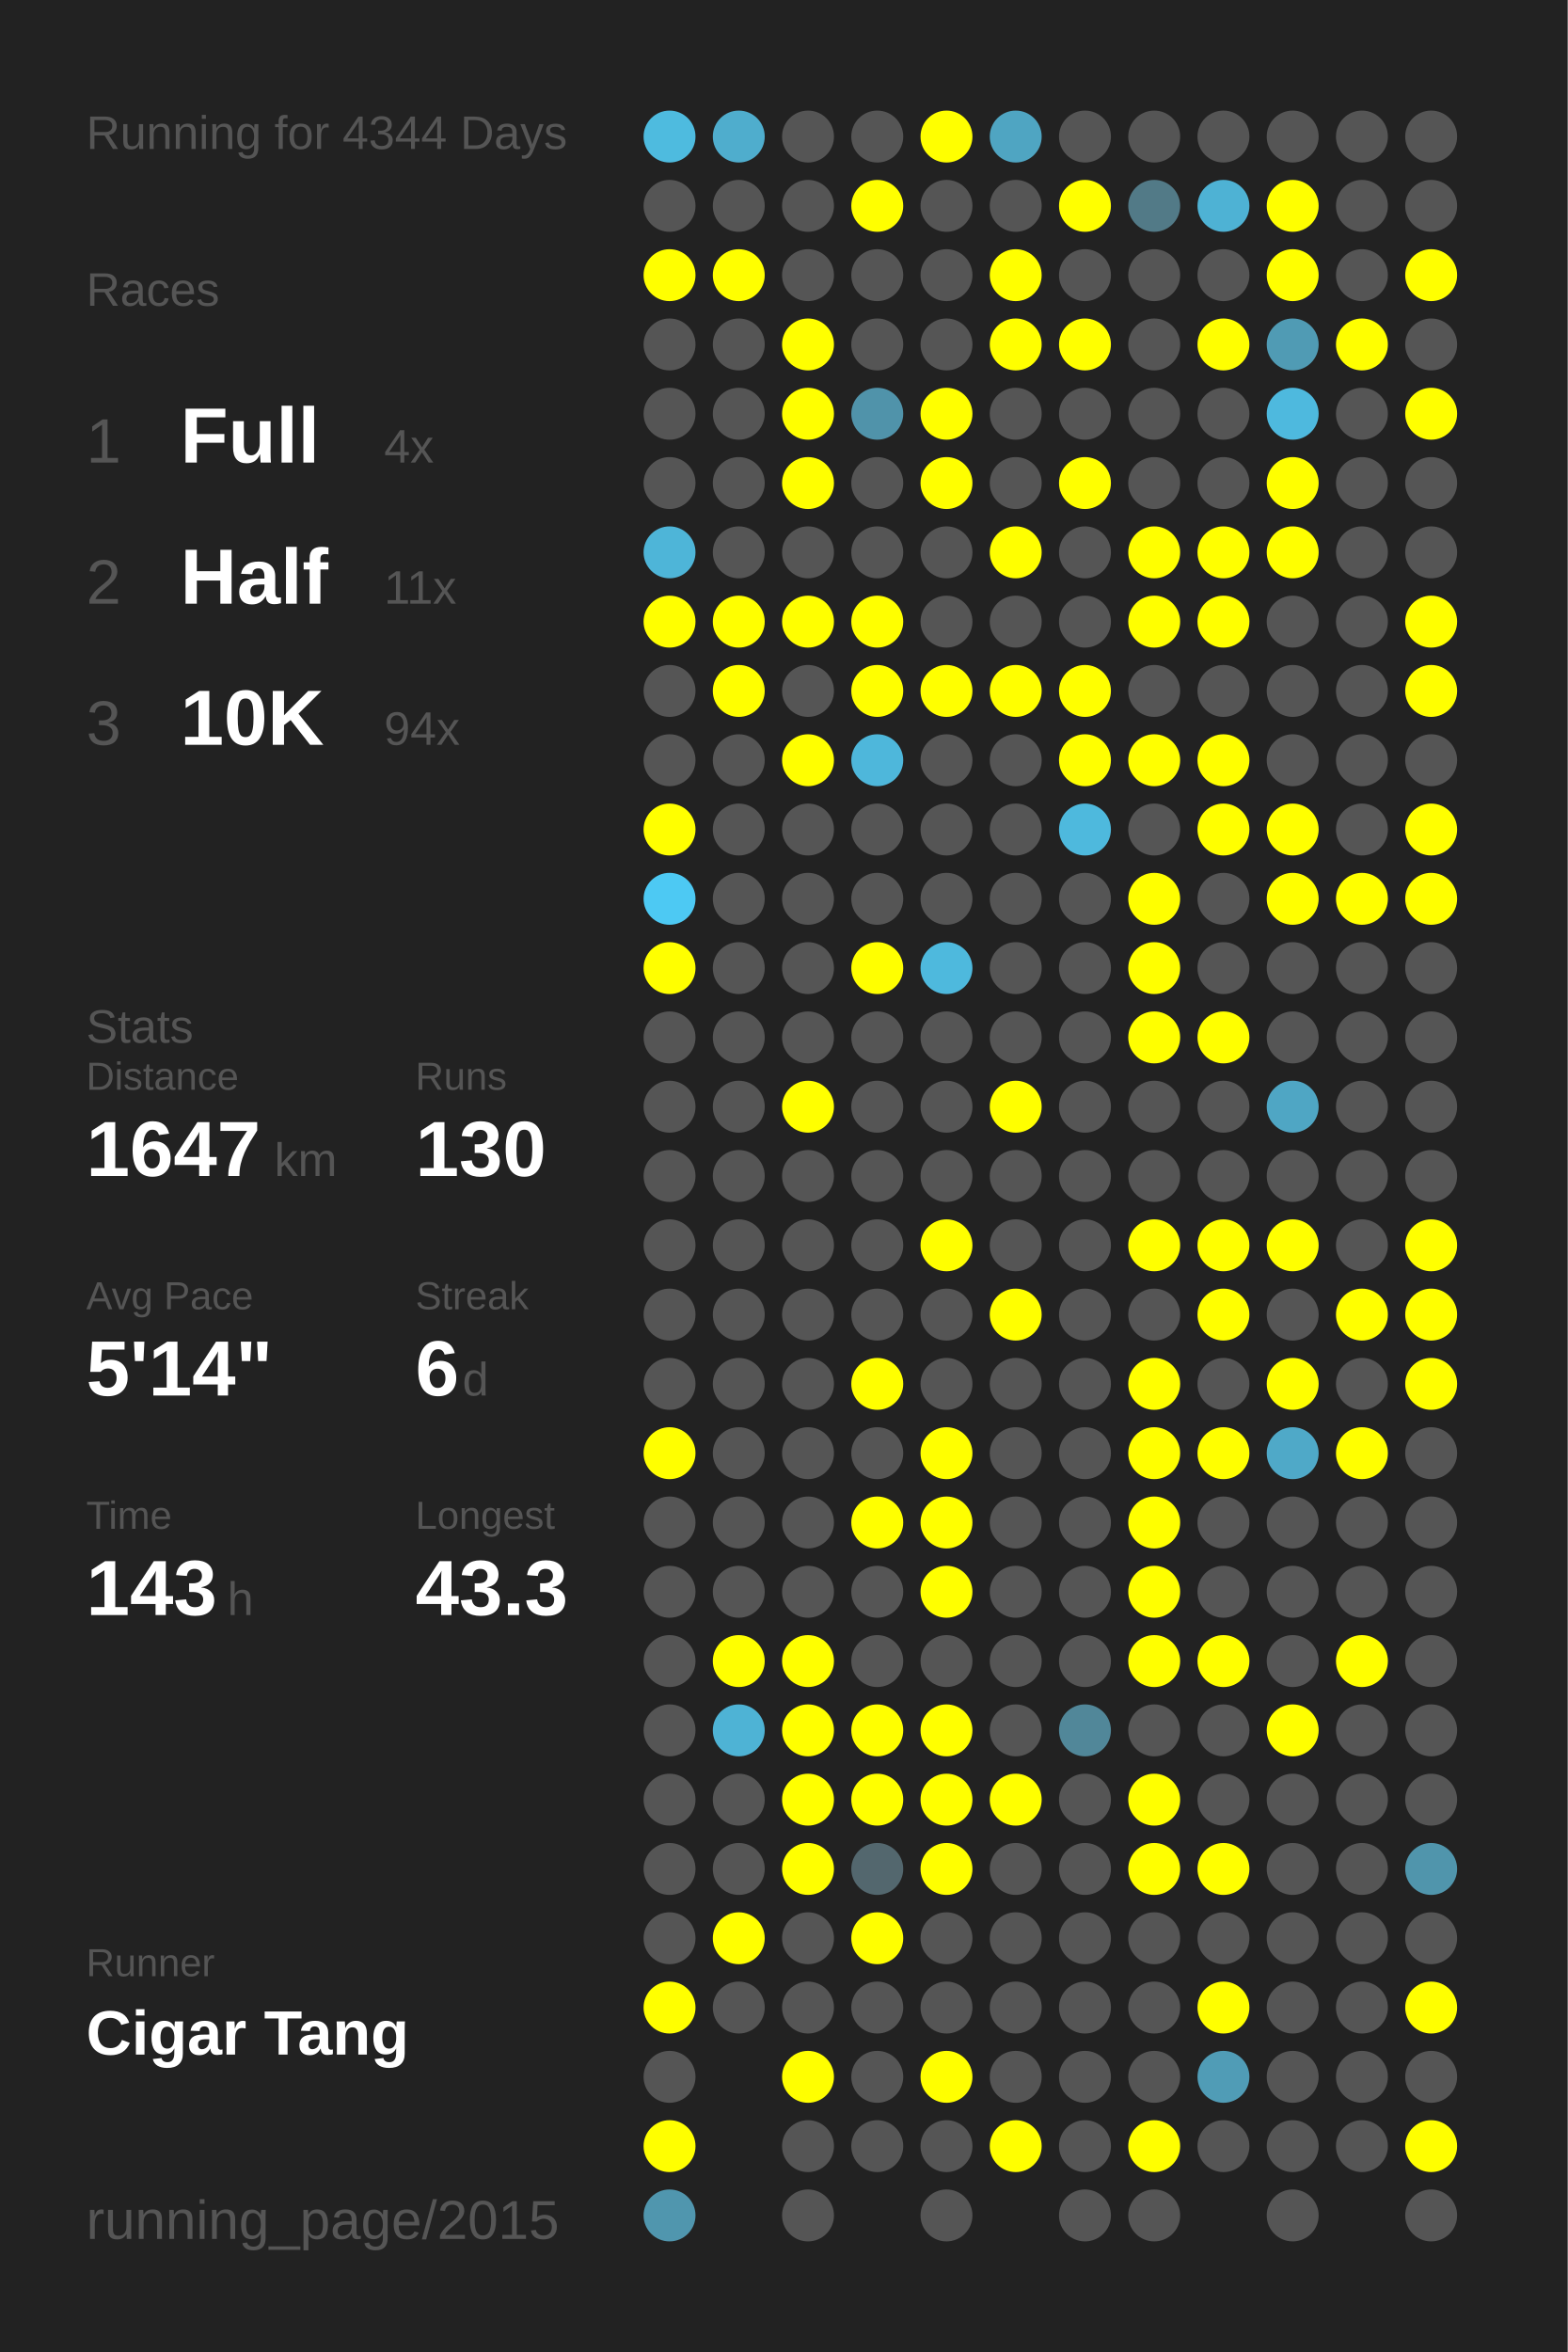
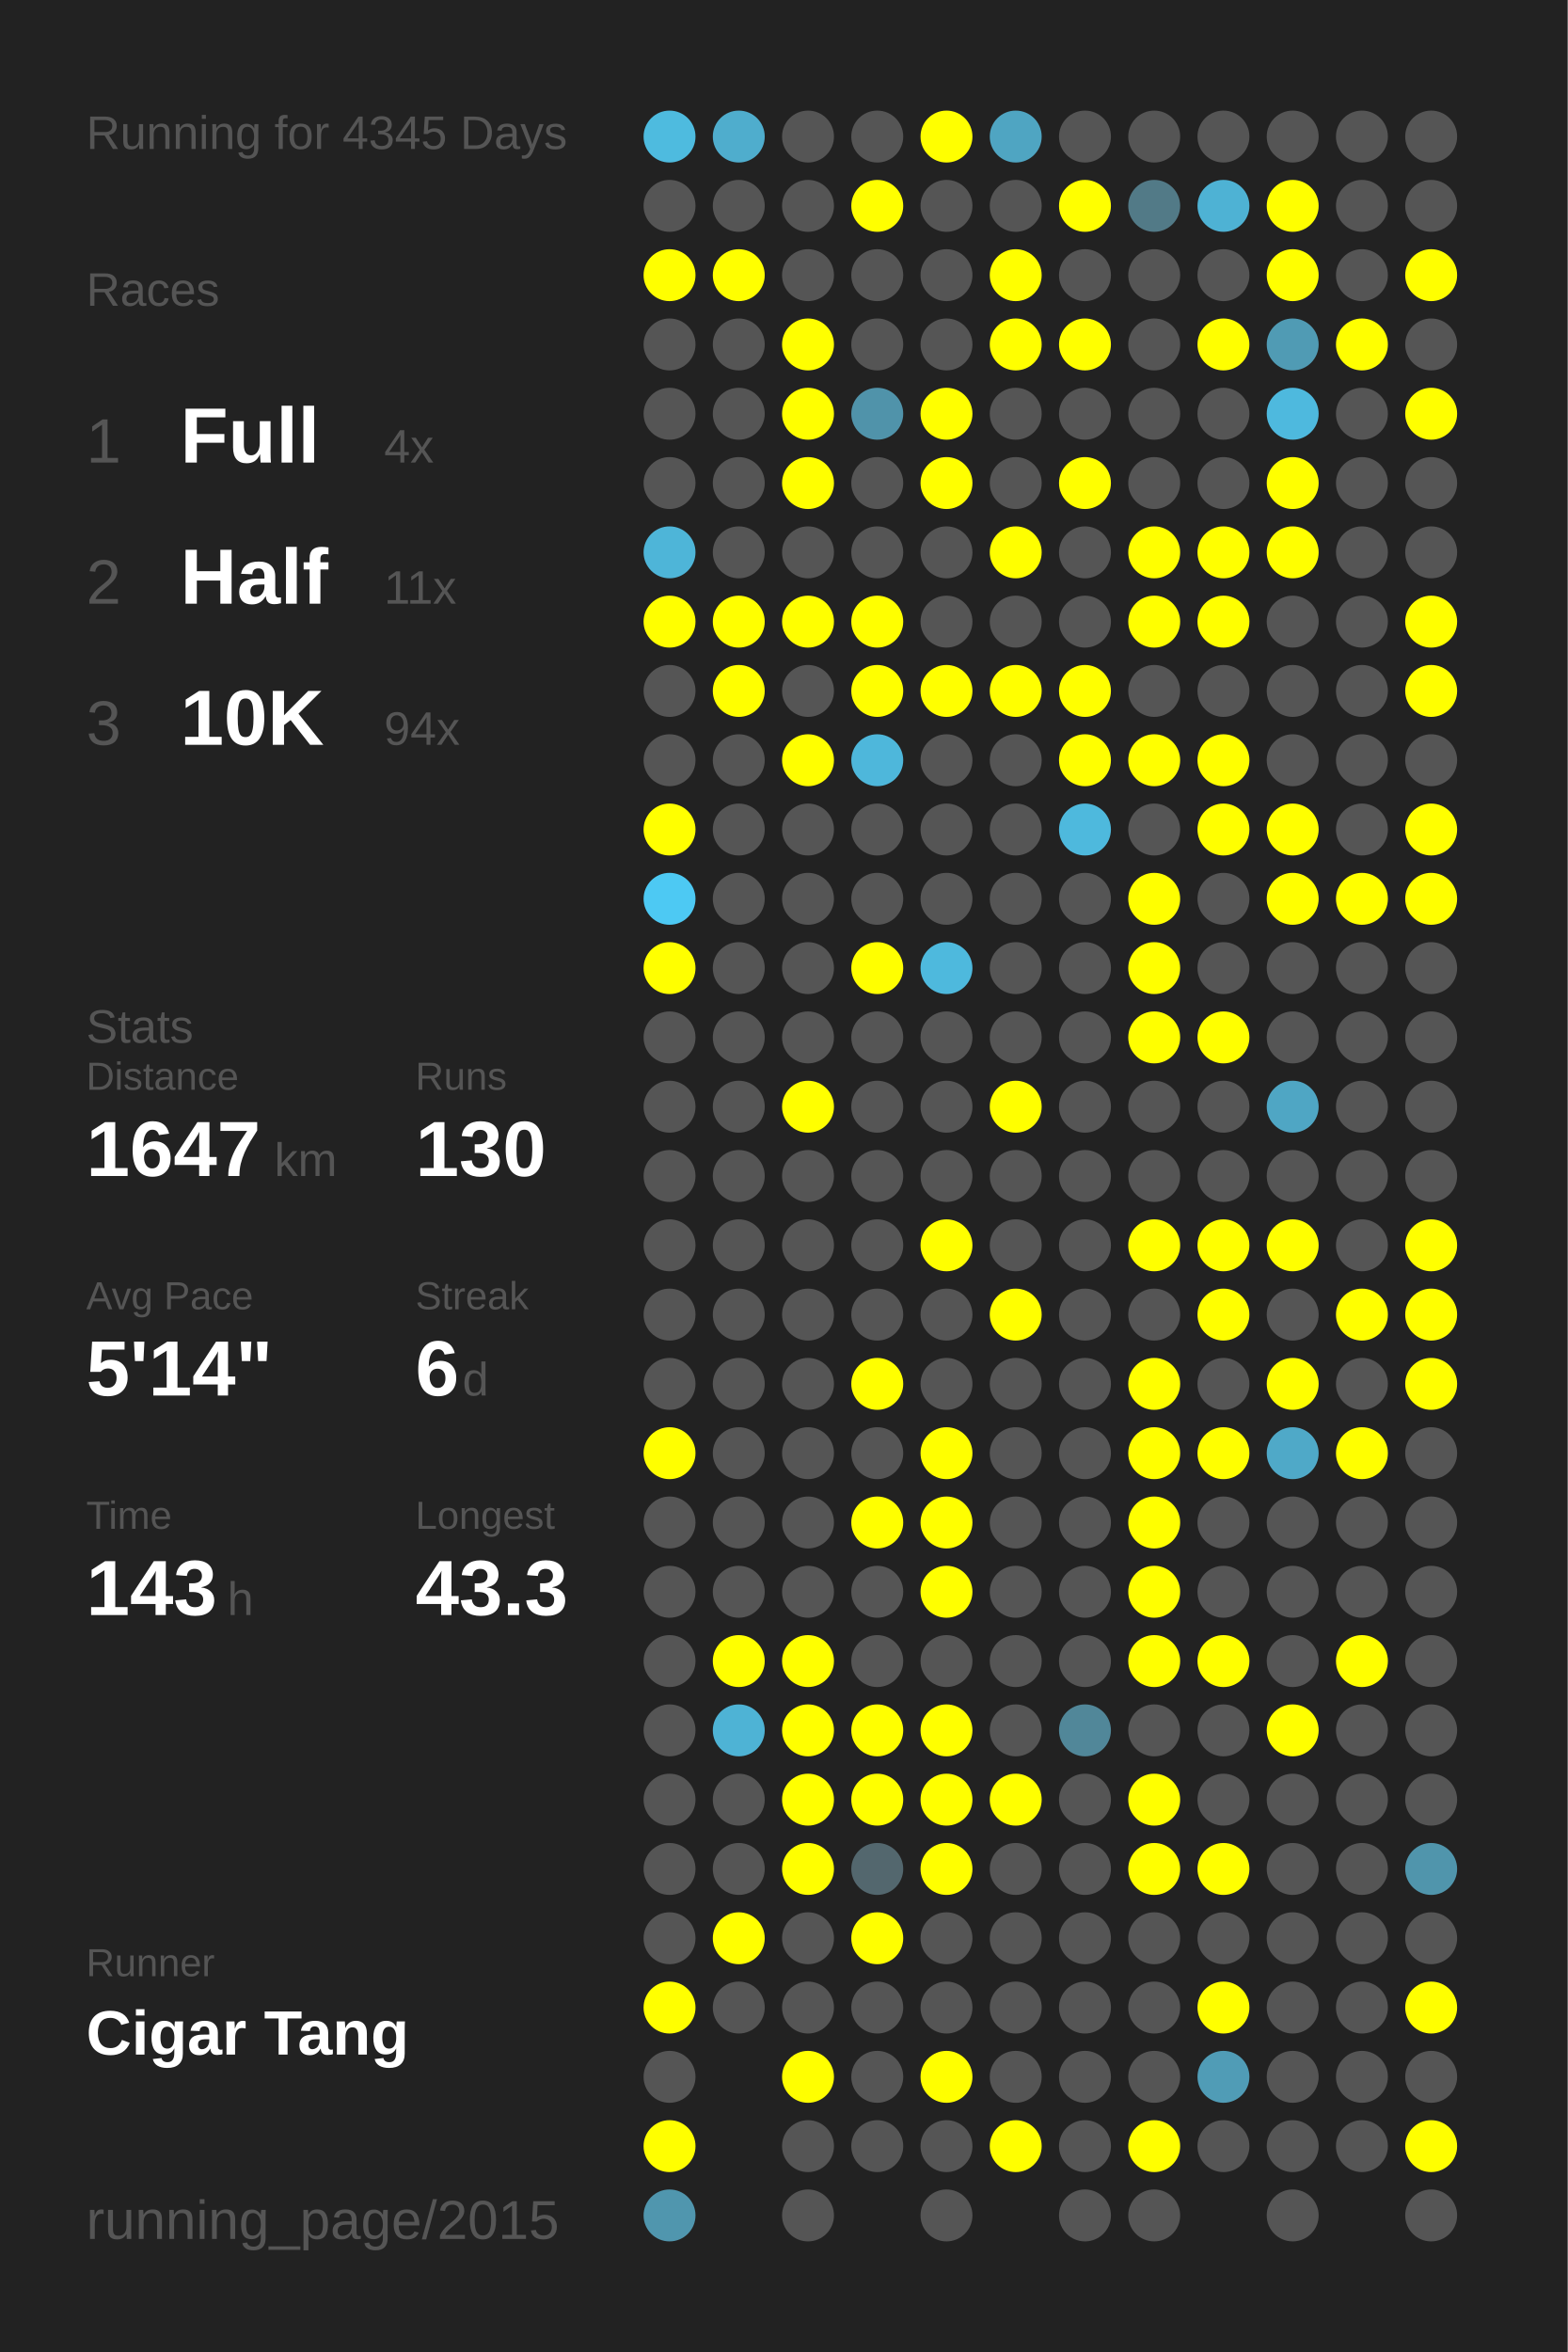
<svg xmlns="http://www.w3.org/2000/svg" baseProfile="full" height="300mm" version="1.1" viewBox="0,0,200,300" width="200mm">
  <defs />
  <rect fill="#222222" height="300" width="200" x="0" y="0" />
-   <text fill="#555555" style="font-size:6px; font-family:Arial;" x="11" y="19">Running for 4344 Days</text>
+   <text fill="#555555" style="font-size:6px; font-family:Arial;" x="11" y="19">Running for 4345 Days</text>
  <text fill="#555555" style="font-size:6px; font-family:Arial;" x="11" y="39">Races</text>
  <text fill="#555555" style="font-size:8px; font-family:Arial;" x="11" y="59">1</text>
  <text fill="#FFFFFF" style="font-size:10px; font-family:Arial; font-weight:bold;" x="23" y="59">Full</text>
  <text fill="#555555" style="font-size:6px; font-family:Arial;" x="49" y="59">4x</text>
  <text fill="#555555" style="font-size:8px; font-family:Arial;" x="11" y="77">2</text>
  <text fill="#FFFFFF" style="font-size:10px; font-family:Arial; font-weight:bold;" x="23" y="77">Half</text>
  <text fill="#555555" style="font-size:6px; font-family:Arial;" x="49" y="77">11x</text>
  <text fill="#555555" style="font-size:8px; font-family:Arial;" x="11" y="95">3</text>
  <text fill="#FFFFFF" style="font-size:10px; font-family:Arial; font-weight:bold;" x="23" y="95">10K</text>
  <text fill="#555555" style="font-size:6px; font-family:Arial;" x="49" y="95">94x</text>
  <text fill="#555555" style="font-size:6px; font-family:Arial;" x="11" y="133">Stats</text>
  <text fill="#555555" style="font-size:5px; font-family:Arial;" x="11" y="139">Distance</text>
  <text fill="#FFFFFF" style="font-size:10px; font-family:Arial; font-weight:bold;" x="11" y="150">1647</text>
  <text fill="#555555" style="font-size:6px; font-family:Arial;" x="35" y="150">km</text>
  <text fill="#555555" style="font-size:5px; font-family:Arial;" x="53" y="139">Runs</text>
  <text fill="#FFFFFF" style="font-size:10px; font-family:Arial; font-weight:bold;" x="53" y="150">130</text>
  <text fill="#555555" style="font-size:5px; font-family:Arial;" x="11" y="167">Avg Pace</text>
  <text fill="#FFFFFF" style="font-size:10px; font-family:Arial; font-weight:bold;" x="11" y="178">5'14"</text>
  <text fill="#555555" style="font-size:5px; font-family:Arial;" x="53" y="167">Streak</text>
  <text fill="#FFFFFF" style="font-size:10px; font-family:Arial; font-weight:bold;" x="53" y="178">6</text>
  <text fill="#555555" style="font-size:6px; font-family:Arial;" x="59" y="178">d</text>
  <text fill="#555555" style="font-size:5px; font-family:Arial;" x="11" y="195">Time</text>
  <text fill="#FFFFFF" style="font-size:10px; font-family:Arial; font-weight:bold;" x="11" y="206">143</text>
  <text fill="#555555" style="font-size:6px; font-family:Arial;" x="29" y="206">h</text>
  <text fill="#555555" style="font-size:5px; font-family:Arial;" x="53" y="195">Longest</text>
  <text fill="#FFFFFF" style="font-size:10px; font-family:Arial; font-weight:bold;" x="53" y="206">43.3</text>
  <text fill="#555555" style="font-size:5px; font-family:Arial;" x="11" y="252.065">Runner</text>
  <text fill="#FFFFFF" style="font-size:8px; font-family:Arial; font-weight:bold;" x="11" y="262.065">Cigar Tang</text>
  <text fill="#555555" style="font-size:7px; font-family:Arial;" x="11" y="285.581">running_page/2015</text>
  <circle cx="85.417" cy="17.419" fill="#4ebbdf" r="3.312" />
  <circle cx="85.417" cy="26.258" fill="#555555" r="3.312" />
  <circle cx="85.417" cy="35.097" fill="#FFFF00" r="3.312" />
  <circle cx="85.417" cy="43.935" fill="#555555" r="3.312" />
  <circle cx="85.417" cy="52.774" fill="#555555" r="3.312" />
  <circle cx="85.417" cy="61.613" fill="#555555" r="3.312" />
  <circle cx="85.417" cy="70.452" fill="#4eb5d8" r="3.312" />
  <circle cx="85.417" cy="79.29" fill="#FFFF00" r="3.312" />
  <circle cx="85.417" cy="88.129" fill="#555555" r="3.312" />
  <circle cx="85.417" cy="96.968" fill="#555555" r="3.312" />
  <circle cx="85.417" cy="105.806" fill="#FFFF00" r="3.312" />
  <circle cx="85.417" cy="114.645" fill="#4dc9f3" r="3.312" />
  <circle cx="85.417" cy="123.484" fill="#FFFF00" r="3.312" />
  <circle cx="85.417" cy="132.323" fill="#555555" r="3.312" />
  <circle cx="85.417" cy="141.161" fill="#555555" r="3.312" />
  <circle cx="85.417" cy="150" fill="#555555" r="3.312" />
  <circle cx="85.417" cy="158.839" fill="#555555" r="3.312" />
  <circle cx="85.417" cy="167.677" fill="#555555" r="3.312" />
  <circle cx="85.417" cy="176.516" fill="#555555" r="3.312" />
  <circle cx="85.417" cy="185.355" fill="#FFFF00" r="3.312" />
  <circle cx="85.417" cy="194.194" fill="#555555" r="3.312" />
  <circle cx="85.417" cy="203.032" fill="#555555" r="3.312" />
  <circle cx="85.417" cy="211.871" fill="#555555" r="3.312" />
  <circle cx="85.417" cy="220.71" fill="#555555" r="3.312" />
  <circle cx="85.417" cy="229.548" fill="#555555" r="3.312" />
  <circle cx="85.417" cy="238.387" fill="#555555" r="3.312" />
  <circle cx="85.417" cy="247.226" fill="#555555" r="3.312" />
  <circle cx="85.417" cy="256.065" fill="#FFFF00" r="3.312" />
  <circle cx="85.417" cy="264.903" fill="#555555" r="3.312" />
  <circle cx="85.417" cy="273.742" fill="#FFFF00" r="3.312" />
  <circle cx="85.417" cy="282.581" fill="#5096ae" r="3.312" />
  <circle cx="94.25" cy="17.419" fill="#4fadcd" r="3.312" />
  <circle cx="94.25" cy="26.258" fill="#555555" r="3.312" />
  <circle cx="94.25" cy="35.097" fill="#FFFF00" r="3.312" />
  <circle cx="94.25" cy="43.935" fill="#555555" r="3.312" />
  <circle cx="94.25" cy="52.774" fill="#555555" r="3.312" />
  <circle cx="94.25" cy="61.613" fill="#555555" r="3.312" />
  <circle cx="94.25" cy="70.452" fill="#555555" r="3.312" />
  <circle cx="94.25" cy="79.29" fill="#FFFF00" r="3.312" />
  <circle cx="94.25" cy="88.129" fill="#FFFF00" r="3.312" />
  <circle cx="94.25" cy="96.968" fill="#555555" r="3.312" />
  <circle cx="94.25" cy="105.806" fill="#555555" r="3.312" />
  <circle cx="94.25" cy="114.645" fill="#555555" r="3.312" />
  <circle cx="94.25" cy="123.484" fill="#555555" r="3.312" />
  <circle cx="94.25" cy="132.323" fill="#555555" r="3.312" />
  <circle cx="94.25" cy="141.161" fill="#555555" r="3.312" />
  <circle cx="94.25" cy="150" fill="#555555" r="3.312" />
  <circle cx="94.25" cy="158.839" fill="#555555" r="3.312" />
  <circle cx="94.25" cy="167.677" fill="#555555" r="3.312" />
  <circle cx="94.25" cy="176.516" fill="#555555" r="3.312" />
  <circle cx="94.25" cy="185.355" fill="#555555" r="3.312" />
  <circle cx="94.25" cy="194.194" fill="#555555" r="3.312" />
  <circle cx="94.25" cy="203.032" fill="#555555" r="3.312" />
  <circle cx="94.25" cy="211.871" fill="#FFFF00" r="3.312" />
  <circle cx="94.25" cy="220.71" fill="#4eb3d5" r="3.312" />
  <circle cx="94.25" cy="229.548" fill="#555555" r="3.312" />
  <circle cx="94.25" cy="238.387" fill="#555555" r="3.312" />
  <circle cx="94.25" cy="247.226" fill="#FFFF00" r="3.312" />
  <circle cx="94.25" cy="256.065" fill="#555555" r="3.312" />
  <circle cx="103.083" cy="17.419" fill="#555555" r="3.312" />
  <circle cx="103.083" cy="26.258" fill="#555555" r="3.312" />
  <circle cx="103.083" cy="35.097" fill="#555555" r="3.312" />
  <circle cx="103.083" cy="43.935" fill="#FFFF00" r="3.312" />
  <circle cx="103.083" cy="52.774" fill="#FFFF00" r="3.312" />
  <circle cx="103.083" cy="61.613" fill="#FFFF00" r="3.312" />
  <circle cx="103.083" cy="70.452" fill="#555555" r="3.312" />
  <circle cx="103.083" cy="79.29" fill="#FFFF00" r="3.312" />
  <circle cx="103.083" cy="88.129" fill="#555555" r="3.312" />
  <circle cx="103.083" cy="96.968" fill="#FFFF00" r="3.312" />
  <circle cx="103.083" cy="105.806" fill="#555555" r="3.312" />
  <circle cx="103.083" cy="114.645" fill="#555555" r="3.312" />
  <circle cx="103.083" cy="123.484" fill="#555555" r="3.312" />
  <circle cx="103.083" cy="132.323" fill="#555555" r="3.312" />
  <circle cx="103.083" cy="141.161" fill="#FFFF00" r="3.312" />
  <circle cx="103.083" cy="150" fill="#555555" r="3.312" />
  <circle cx="103.083" cy="158.839" fill="#555555" r="3.312" />
  <circle cx="103.083" cy="167.677" fill="#555555" r="3.312" />
  <circle cx="103.083" cy="176.516" fill="#555555" r="3.312" />
  <circle cx="103.083" cy="185.355" fill="#555555" r="3.312" />
  <circle cx="103.083" cy="194.194" fill="#555555" r="3.312" />
  <circle cx="103.083" cy="203.032" fill="#555555" r="3.312" />
  <circle cx="103.083" cy="211.871" fill="#FFFF00" r="3.312" />
  <circle cx="103.083" cy="220.71" fill="#FFFF00" r="3.312" />
  <circle cx="103.083" cy="229.548" fill="#FFFF00" r="3.312" />
  <circle cx="103.083" cy="238.387" fill="#FFFF00" r="3.312" />
  <circle cx="103.083" cy="247.226" fill="#555555" r="3.312" />
  <circle cx="103.083" cy="256.065" fill="#555555" r="3.312" />
  <circle cx="103.083" cy="264.903" fill="#FFFF00" r="3.312" />
  <circle cx="103.083" cy="273.742" fill="#555555" r="3.312" />
  <circle cx="103.083" cy="282.581" fill="#555555" r="3.312" />
  <circle cx="111.917" cy="17.419" fill="#555555" r="3.312" />
  <circle cx="111.917" cy="26.258" fill="#FFFF00" r="3.312" />
  <circle cx="111.917" cy="35.097" fill="#555555" r="3.312" />
  <circle cx="111.917" cy="43.935" fill="#555555" r="3.312" />
  <circle cx="111.917" cy="52.774" fill="#5093aa" r="3.312" />
  <circle cx="111.917" cy="61.613" fill="#555555" r="3.312" />
  <circle cx="111.917" cy="70.452" fill="#555555" r="3.312" />
  <circle cx="111.917" cy="79.29" fill="#FFFF00" r="3.312" />
  <circle cx="111.917" cy="88.129" fill="#FFFF00" r="3.312" />
  <circle cx="111.917" cy="96.968" fill="#4eb7db" r="3.312" />
  <circle cx="111.917" cy="105.806" fill="#555555" r="3.312" />
  <circle cx="111.917" cy="114.645" fill="#555555" r="3.312" />
  <circle cx="111.917" cy="123.484" fill="#FFFF00" r="3.312" />
  <circle cx="111.917" cy="132.323" fill="#555555" r="3.312" />
  <circle cx="111.917" cy="141.161" fill="#555555" r="3.312" />
  <circle cx="111.917" cy="150" fill="#555555" r="3.312" />
  <circle cx="111.917" cy="158.839" fill="#555555" r="3.312" />
  <circle cx="111.917" cy="167.677" fill="#555555" r="3.312" />
  <circle cx="111.917" cy="176.516" fill="#FFFF00" r="3.312" />
  <circle cx="111.917" cy="185.355" fill="#555555" r="3.312" />
  <circle cx="111.917" cy="194.194" fill="#FFFF00" r="3.312" />
  <circle cx="111.917" cy="203.032" fill="#555555" r="3.312" />
  <circle cx="111.917" cy="211.871" fill="#555555" r="3.312" />
  <circle cx="111.917" cy="220.71" fill="#FFFF00" r="3.312" />
  <circle cx="111.917" cy="229.548" fill="#FFFF00" r="3.312" />
  <circle cx="111.917" cy="238.387" fill="#53676e" r="3.312" />
  <circle cx="111.917" cy="247.226" fill="#FFFF00" r="3.312" />
  <circle cx="111.917" cy="256.065" fill="#555555" r="3.312" />
  <circle cx="111.917" cy="264.903" fill="#555555" r="3.312" />
  <circle cx="111.917" cy="273.742" fill="#555555" r="3.312" />
  <circle cx="120.75" cy="17.419" fill="#FFFF00" r="3.312" />
  <circle cx="120.75" cy="26.258" fill="#555555" r="3.312" />
  <circle cx="120.75" cy="35.097" fill="#555555" r="3.312" />
  <circle cx="120.75" cy="43.935" fill="#555555" r="3.312" />
  <circle cx="120.75" cy="52.774" fill="#FFFF00" r="3.312" />
  <circle cx="120.75" cy="61.613" fill="#FFFF00" r="3.312" />
  <circle cx="120.75" cy="70.452" fill="#555555" r="3.312" />
  <circle cx="120.75" cy="79.29" fill="#555555" r="3.312" />
  <circle cx="120.75" cy="88.129" fill="#FFFF00" r="3.312" />
  <circle cx="120.75" cy="96.968" fill="#555555" r="3.312" />
  <circle cx="120.75" cy="105.806" fill="#555555" r="3.312" />
  <circle cx="120.75" cy="114.645" fill="#555555" r="3.312" />
  <circle cx="120.75" cy="123.484" fill="#4eb9dd" r="3.312" />
  <circle cx="120.75" cy="132.323" fill="#555555" r="3.312" />
  <circle cx="120.75" cy="141.161" fill="#555555" r="3.312" />
  <circle cx="120.75" cy="150" fill="#555555" r="3.312" />
  <circle cx="120.75" cy="158.839" fill="#FFFF00" r="3.312" />
  <circle cx="120.75" cy="167.677" fill="#555555" r="3.312" />
  <circle cx="120.75" cy="176.516" fill="#555555" r="3.312" />
  <circle cx="120.75" cy="185.355" fill="#FFFF00" r="3.312" />
  <circle cx="120.75" cy="194.194" fill="#FFFF00" r="3.312" />
  <circle cx="120.75" cy="203.032" fill="#FFFF00" r="3.312" />
  <circle cx="120.75" cy="211.871" fill="#555555" r="3.312" />
  <circle cx="120.75" cy="220.71" fill="#FFFF00" r="3.312" />
  <circle cx="120.75" cy="229.548" fill="#FFFF00" r="3.312" />
  <circle cx="120.75" cy="238.387" fill="#FFFF00" r="3.312" />
  <circle cx="120.75" cy="247.226" fill="#555555" r="3.312" />
  <circle cx="120.75" cy="256.065" fill="#555555" r="3.312" />
  <circle cx="120.75" cy="264.903" fill="#FFFF00" r="3.312" />
  <circle cx="120.75" cy="273.742" fill="#555555" r="3.312" />
  <circle cx="120.75" cy="282.581" fill="#555555" r="3.312" />
  <circle cx="129.583" cy="17.419" fill="#4fa5c2" r="3.312" />
  <circle cx="129.583" cy="26.258" fill="#555555" r="3.312" />
  <circle cx="129.583" cy="35.097" fill="#FFFF00" r="3.312" />
  <circle cx="129.583" cy="43.935" fill="#FFFF00" r="3.312" />
  <circle cx="129.583" cy="52.774" fill="#555555" r="3.312" />
  <circle cx="129.583" cy="61.613" fill="#555555" r="3.312" />
  <circle cx="129.583" cy="70.452" fill="#FFFF00" r="3.312" />
  <circle cx="129.583" cy="79.29" fill="#555555" r="3.312" />
  <circle cx="129.583" cy="88.129" fill="#FFFF00" r="3.312" />
  <circle cx="129.583" cy="96.968" fill="#555555" r="3.312" />
  <circle cx="129.583" cy="105.806" fill="#555555" r="3.312" />
  <circle cx="129.583" cy="114.645" fill="#555555" r="3.312" />
  <circle cx="129.583" cy="123.484" fill="#555555" r="3.312" />
  <circle cx="129.583" cy="132.323" fill="#555555" r="3.312" />
  <circle cx="129.583" cy="141.161" fill="#FFFF00" r="3.312" />
  <circle cx="129.583" cy="150" fill="#555555" r="3.312" />
  <circle cx="129.583" cy="158.839" fill="#555555" r="3.312" />
  <circle cx="129.583" cy="167.677" fill="#FFFF00" r="3.312" />
  <circle cx="129.583" cy="176.516" fill="#555555" r="3.312" />
  <circle cx="129.583" cy="185.355" fill="#555555" r="3.312" />
  <circle cx="129.583" cy="194.194" fill="#555555" r="3.312" />
  <circle cx="129.583" cy="203.032" fill="#555555" r="3.312" />
  <circle cx="129.583" cy="211.871" fill="#555555" r="3.312" />
  <circle cx="129.583" cy="220.71" fill="#555555" r="3.312" />
  <circle cx="129.583" cy="229.548" fill="#FFFF00" r="3.312" />
  <circle cx="129.583" cy="238.387" fill="#555555" r="3.312" />
  <circle cx="129.583" cy="247.226" fill="#555555" r="3.312" />
  <circle cx="129.583" cy="256.065" fill="#555555" r="3.312" />
  <circle cx="129.583" cy="264.903" fill="#555555" r="3.312" />
  <circle cx="129.583" cy="273.742" fill="#FFFF00" r="3.312" />
  <circle cx="138.417" cy="17.419" fill="#555555" r="3.312" />
  <circle cx="138.417" cy="26.258" fill="#FFFF00" r="3.312" />
  <circle cx="138.417" cy="35.097" fill="#555555" r="3.312" />
  <circle cx="138.417" cy="43.935" fill="#FFFF00" r="3.312" />
  <circle cx="138.417" cy="52.774" fill="#555555" r="3.312" />
  <circle cx="138.417" cy="61.613" fill="#FFFF00" r="3.312" />
  <circle cx="138.417" cy="70.452" fill="#555555" r="3.312" />
  <circle cx="138.417" cy="79.29" fill="#555555" r="3.312" />
  <circle cx="138.417" cy="88.129" fill="#FFFF00" r="3.312" />
  <circle cx="138.417" cy="96.968" fill="#FFFF00" r="3.312" />
  <circle cx="138.417" cy="105.806" fill="#4eb9dd" r="3.312" />
  <circle cx="138.417" cy="114.645" fill="#555555" r="3.312" />
  <circle cx="138.417" cy="123.484" fill="#555555" r="3.312" />
  <circle cx="138.417" cy="132.323" fill="#555555" r="3.312" />
  <circle cx="138.417" cy="141.161" fill="#555555" r="3.312" />
  <circle cx="138.417" cy="150" fill="#555555" r="3.312" />
  <circle cx="138.417" cy="158.839" fill="#555555" r="3.312" />
  <circle cx="138.417" cy="167.677" fill="#555555" r="3.312" />
  <circle cx="138.417" cy="176.516" fill="#555555" r="3.312" />
  <circle cx="138.417" cy="185.355" fill="#555555" r="3.312" />
  <circle cx="138.417" cy="194.194" fill="#555555" r="3.312" />
  <circle cx="138.417" cy="203.032" fill="#555555" r="3.312" />
  <circle cx="138.417" cy="211.871" fill="#555555" r="3.312" />
  <circle cx="138.417" cy="220.71" fill="#518799" r="3.312" />
  <circle cx="138.417" cy="229.548" fill="#555555" r="3.312" />
  <circle cx="138.417" cy="238.387" fill="#555555" r="3.312" />
  <circle cx="138.417" cy="247.226" fill="#555555" r="3.312" />
  <circle cx="138.417" cy="256.065" fill="#555555" r="3.312" />
  <circle cx="138.417" cy="264.903" fill="#555555" r="3.312" />
  <circle cx="138.417" cy="273.742" fill="#555555" r="3.312" />
  <circle cx="138.417" cy="282.581" fill="#555555" r="3.312" />
  <circle cx="147.25" cy="17.419" fill="#555555" r="3.312" />
  <circle cx="147.25" cy="26.258" fill="#527a87" r="3.312" />
  <circle cx="147.25" cy="35.097" fill="#555555" r="3.312" />
  <circle cx="147.25" cy="43.935" fill="#555555" r="3.312" />
  <circle cx="147.25" cy="52.774" fill="#555555" r="3.312" />
  <circle cx="147.25" cy="61.613" fill="#555555" r="3.312" />
  <circle cx="147.25" cy="70.452" fill="#FFFF00" r="3.312" />
  <circle cx="147.25" cy="79.29" fill="#FFFF00" r="3.312" />
  <circle cx="147.25" cy="88.129" fill="#555555" r="3.312" />
  <circle cx="147.25" cy="96.968" fill="#FFFF00" r="3.312" />
  <circle cx="147.25" cy="105.806" fill="#555555" r="3.312" />
  <circle cx="147.25" cy="114.645" fill="#FFFF00" r="3.312" />
  <circle cx="147.25" cy="123.484" fill="#FFFF00" r="3.312" />
  <circle cx="147.25" cy="132.323" fill="#FFFF00" r="3.312" />
  <circle cx="147.25" cy="141.161" fill="#555555" r="3.312" />
  <circle cx="147.25" cy="150" fill="#555555" r="3.312" />
  <circle cx="147.25" cy="158.839" fill="#FFFF00" r="3.312" />
  <circle cx="147.25" cy="167.677" fill="#555555" r="3.312" />
  <circle cx="147.25" cy="176.516" fill="#FFFF00" r="3.312" />
  <circle cx="147.25" cy="185.355" fill="#FFFF00" r="3.312" />
  <circle cx="147.25" cy="194.194" fill="#FFFF00" r="3.312" />
  <circle cx="147.25" cy="203.032" fill="#FFFF00" r="3.312" />
  <circle cx="147.25" cy="211.871" fill="#FFFF00" r="3.312" />
  <circle cx="147.25" cy="220.71" fill="#555555" r="3.312" />
  <circle cx="147.25" cy="229.548" fill="#FFFF00" r="3.312" />
  <circle cx="147.25" cy="238.387" fill="#FFFF00" r="3.312" />
  <circle cx="147.25" cy="247.226" fill="#555555" r="3.312" />
  <circle cx="147.25" cy="256.065" fill="#555555" r="3.312" />
  <circle cx="147.25" cy="264.903" fill="#555555" r="3.312" />
  <circle cx="147.25" cy="273.742" fill="#FFFF00" r="3.312" />
  <circle cx="147.25" cy="282.581" fill="#555555" r="3.312" />
  <circle cx="156.083" cy="17.419" fill="#555555" r="3.312" />
  <circle cx="156.083" cy="26.258" fill="#4eb2d4" r="3.312" />
  <circle cx="156.083" cy="35.097" fill="#555555" r="3.312" />
  <circle cx="156.083" cy="43.935" fill="#FFFF00" r="3.312" />
  <circle cx="156.083" cy="52.774" fill="#555555" r="3.312" />
  <circle cx="156.083" cy="61.613" fill="#555555" r="3.312" />
  <circle cx="156.083" cy="70.452" fill="#FFFF00" r="3.312" />
  <circle cx="156.083" cy="79.29" fill="#FFFF00" r="3.312" />
  <circle cx="156.083" cy="88.129" fill="#555555" r="3.312" />
  <circle cx="156.083" cy="96.968" fill="#FFFF00" r="3.312" />
  <circle cx="156.083" cy="105.806" fill="#FFFF00" r="3.312" />
  <circle cx="156.083" cy="114.645" fill="#555555" r="3.312" />
  <circle cx="156.083" cy="123.484" fill="#555555" r="3.312" />
  <circle cx="156.083" cy="132.323" fill="#FFFF00" r="3.312" />
  <circle cx="156.083" cy="141.161" fill="#555555" r="3.312" />
  <circle cx="156.083" cy="150" fill="#555555" r="3.312" />
  <circle cx="156.083" cy="158.839" fill="#FFFF00" r="3.312" />
  <circle cx="156.083" cy="167.677" fill="#FFFF00" r="3.312" />
  <circle cx="156.083" cy="176.516" fill="#555555" r="3.312" />
  <circle cx="156.083" cy="185.355" fill="#FFFF00" r="3.312" />
  <circle cx="156.083" cy="194.194" fill="#555555" r="3.312" />
  <circle cx="156.083" cy="203.032" fill="#555555" r="3.312" />
  <circle cx="156.083" cy="211.871" fill="#FFFF00" r="3.312" />
  <circle cx="156.083" cy="220.71" fill="#555555" r="3.312" />
  <circle cx="156.083" cy="229.548" fill="#555555" r="3.312" />
  <circle cx="156.083" cy="238.387" fill="#FFFF00" r="3.312" />
  <circle cx="156.083" cy="247.226" fill="#555555" r="3.312" />
  <circle cx="156.083" cy="256.065" fill="#FFFF00" r="3.312" />
  <circle cx="156.083" cy="264.903" fill="#509cb6" r="3.312" />
  <circle cx="156.083" cy="273.742" fill="#555555" r="3.312" />
  <circle cx="164.917" cy="17.419" fill="#555555" r="3.312" />
  <circle cx="164.917" cy="26.258" fill="#FFFF00" r="3.312" />
  <circle cx="164.917" cy="35.097" fill="#FFFF00" r="3.312" />
  <circle cx="164.917" cy="43.935" fill="#509bb4" r="3.312" />
  <circle cx="164.917" cy="52.774" fill="#4eb9de" r="3.312" />
  <circle cx="164.917" cy="61.613" fill="#FFFF00" r="3.312" />
  <circle cx="164.917" cy="70.452" fill="#FFFF00" r="3.312" />
  <circle cx="164.917" cy="79.29" fill="#555555" r="3.312" />
  <circle cx="164.917" cy="88.129" fill="#555555" r="3.312" />
  <circle cx="164.917" cy="96.968" fill="#555555" r="3.312" />
  <circle cx="164.917" cy="105.806" fill="#FFFF00" r="3.312" />
  <circle cx="164.917" cy="114.645" fill="#FFFF00" r="3.312" />
  <circle cx="164.917" cy="123.484" fill="#555555" r="3.312" />
  <circle cx="164.917" cy="132.323" fill="#555555" r="3.312" />
  <circle cx="164.917" cy="141.161" fill="#4fa6c4" r="3.312" />
  <circle cx="164.917" cy="150" fill="#555555" r="3.312" />
  <circle cx="164.917" cy="158.839" fill="#FFFF00" r="3.312" />
  <circle cx="164.917" cy="167.677" fill="#555555" r="3.312" />
  <circle cx="164.917" cy="176.516" fill="#FFFF00" r="3.312" />
  <circle cx="164.917" cy="185.355" fill="#4fa9c8" r="3.312" />
  <circle cx="164.917" cy="194.194" fill="#555555" r="3.312" />
  <circle cx="164.917" cy="203.032" fill="#555555" r="3.312" />
  <circle cx="164.917" cy="211.871" fill="#555555" r="3.312" />
  <circle cx="164.917" cy="220.71" fill="#FFFF00" r="3.312" />
  <circle cx="164.917" cy="229.548" fill="#555555" r="3.312" />
  <circle cx="164.917" cy="238.387" fill="#555555" r="3.312" />
  <circle cx="164.917" cy="247.226" fill="#555555" r="3.312" />
  <circle cx="164.917" cy="256.065" fill="#555555" r="3.312" />
  <circle cx="164.917" cy="264.903" fill="#555555" r="3.312" />
  <circle cx="164.917" cy="273.742" fill="#555555" r="3.312" />
  <circle cx="164.917" cy="282.581" fill="#555555" r="3.312" />
  <circle cx="173.75" cy="17.419" fill="#555555" r="3.312" />
  <circle cx="173.75" cy="26.258" fill="#555555" r="3.312" />
  <circle cx="173.75" cy="35.097" fill="#555555" r="3.312" />
  <circle cx="173.75" cy="43.935" fill="#FFFF00" r="3.312" />
  <circle cx="173.75" cy="52.774" fill="#555555" r="3.312" />
  <circle cx="173.75" cy="61.613" fill="#555555" r="3.312" />
  <circle cx="173.75" cy="70.452" fill="#555555" r="3.312" />
  <circle cx="173.75" cy="79.29" fill="#555555" r="3.312" />
  <circle cx="173.75" cy="88.129" fill="#555555" r="3.312" />
  <circle cx="173.75" cy="96.968" fill="#555555" r="3.312" />
  <circle cx="173.75" cy="105.806" fill="#555555" r="3.312" />
  <circle cx="173.75" cy="114.645" fill="#FFFF00" r="3.312" />
  <circle cx="173.75" cy="123.484" fill="#555555" r="3.312" />
  <circle cx="173.75" cy="132.323" fill="#555555" r="3.312" />
  <circle cx="173.75" cy="141.161" fill="#555555" r="3.312" />
  <circle cx="173.75" cy="150" fill="#555555" r="3.312" />
  <circle cx="173.75" cy="158.839" fill="#555555" r="3.312" />
  <circle cx="173.75" cy="167.677" fill="#FFFF00" r="3.312" />
  <circle cx="173.75" cy="176.516" fill="#555555" r="3.312" />
  <circle cx="173.75" cy="185.355" fill="#FFFF00" r="3.312" />
  <circle cx="173.75" cy="194.194" fill="#555555" r="3.312" />
  <circle cx="173.75" cy="203.032" fill="#555555" r="3.312" />
  <circle cx="173.75" cy="211.871" fill="#FFFF00" r="3.312" />
  <circle cx="173.75" cy="220.71" fill="#555555" r="3.312" />
  <circle cx="173.75" cy="229.548" fill="#555555" r="3.312" />
  <circle cx="173.75" cy="238.387" fill="#555555" r="3.312" />
  <circle cx="173.75" cy="247.226" fill="#555555" r="3.312" />
  <circle cx="173.75" cy="256.065" fill="#555555" r="3.312" />
  <circle cx="173.75" cy="264.903" fill="#555555" r="3.312" />
  <circle cx="173.75" cy="273.742" fill="#555555" r="3.312" />
  <circle cx="182.583" cy="17.419" fill="#555555" r="3.312" />
  <circle cx="182.583" cy="26.258" fill="#555555" r="3.312" />
  <circle cx="182.583" cy="35.097" fill="#FFFF00" r="3.312" />
  <circle cx="182.583" cy="43.935" fill="#555555" r="3.312" />
  <circle cx="182.583" cy="52.774" fill="#FFFF00" r="3.312" />
  <circle cx="182.583" cy="61.613" fill="#555555" r="3.312" />
  <circle cx="182.583" cy="70.452" fill="#555555" r="3.312" />
  <circle cx="182.583" cy="79.29" fill="#FFFF00" r="3.312" />
  <circle cx="182.583" cy="88.129" fill="#FFFF00" r="3.312" />
  <circle cx="182.583" cy="96.968" fill="#555555" r="3.312" />
  <circle cx="182.583" cy="105.806" fill="#FFFF00" r="3.312" />
  <circle cx="182.583" cy="114.645" fill="#FFFF00" r="3.312" />
  <circle cx="182.583" cy="123.484" fill="#555555" r="3.312" />
  <circle cx="182.583" cy="132.323" fill="#555555" r="3.312" />
  <circle cx="182.583" cy="141.161" fill="#555555" r="3.312" />
  <circle cx="182.583" cy="150" fill="#555555" r="3.312" />
  <circle cx="182.583" cy="158.839" fill="#FFFF00" r="3.312" />
  <circle cx="182.583" cy="167.677" fill="#FFFF00" r="3.312" />
  <circle cx="182.583" cy="176.516" fill="#FFFF00" r="3.312" />
  <circle cx="182.583" cy="185.355" fill="#555555" r="3.312" />
  <circle cx="182.583" cy="194.194" fill="#555555" r="3.312" />
  <circle cx="182.583" cy="203.032" fill="#555555" r="3.312" />
  <circle cx="182.583" cy="211.871" fill="#555555" r="3.312" />
  <circle cx="182.583" cy="220.71" fill="#555555" r="3.312" />
  <circle cx="182.583" cy="229.548" fill="#555555" r="3.312" />
  <circle cx="182.583" cy="238.387" fill="#5095ac" r="3.312" />
  <circle cx="182.583" cy="247.226" fill="#555555" r="3.312" />
  <circle cx="182.583" cy="256.065" fill="#FFFF00" r="3.312" />
  <circle cx="182.583" cy="264.903" fill="#555555" r="3.312" />
  <circle cx="182.583" cy="273.742" fill="#FFFF00" r="3.312" />
  <circle cx="182.583" cy="282.581" fill="#555555" r="3.312" />
</svg>
